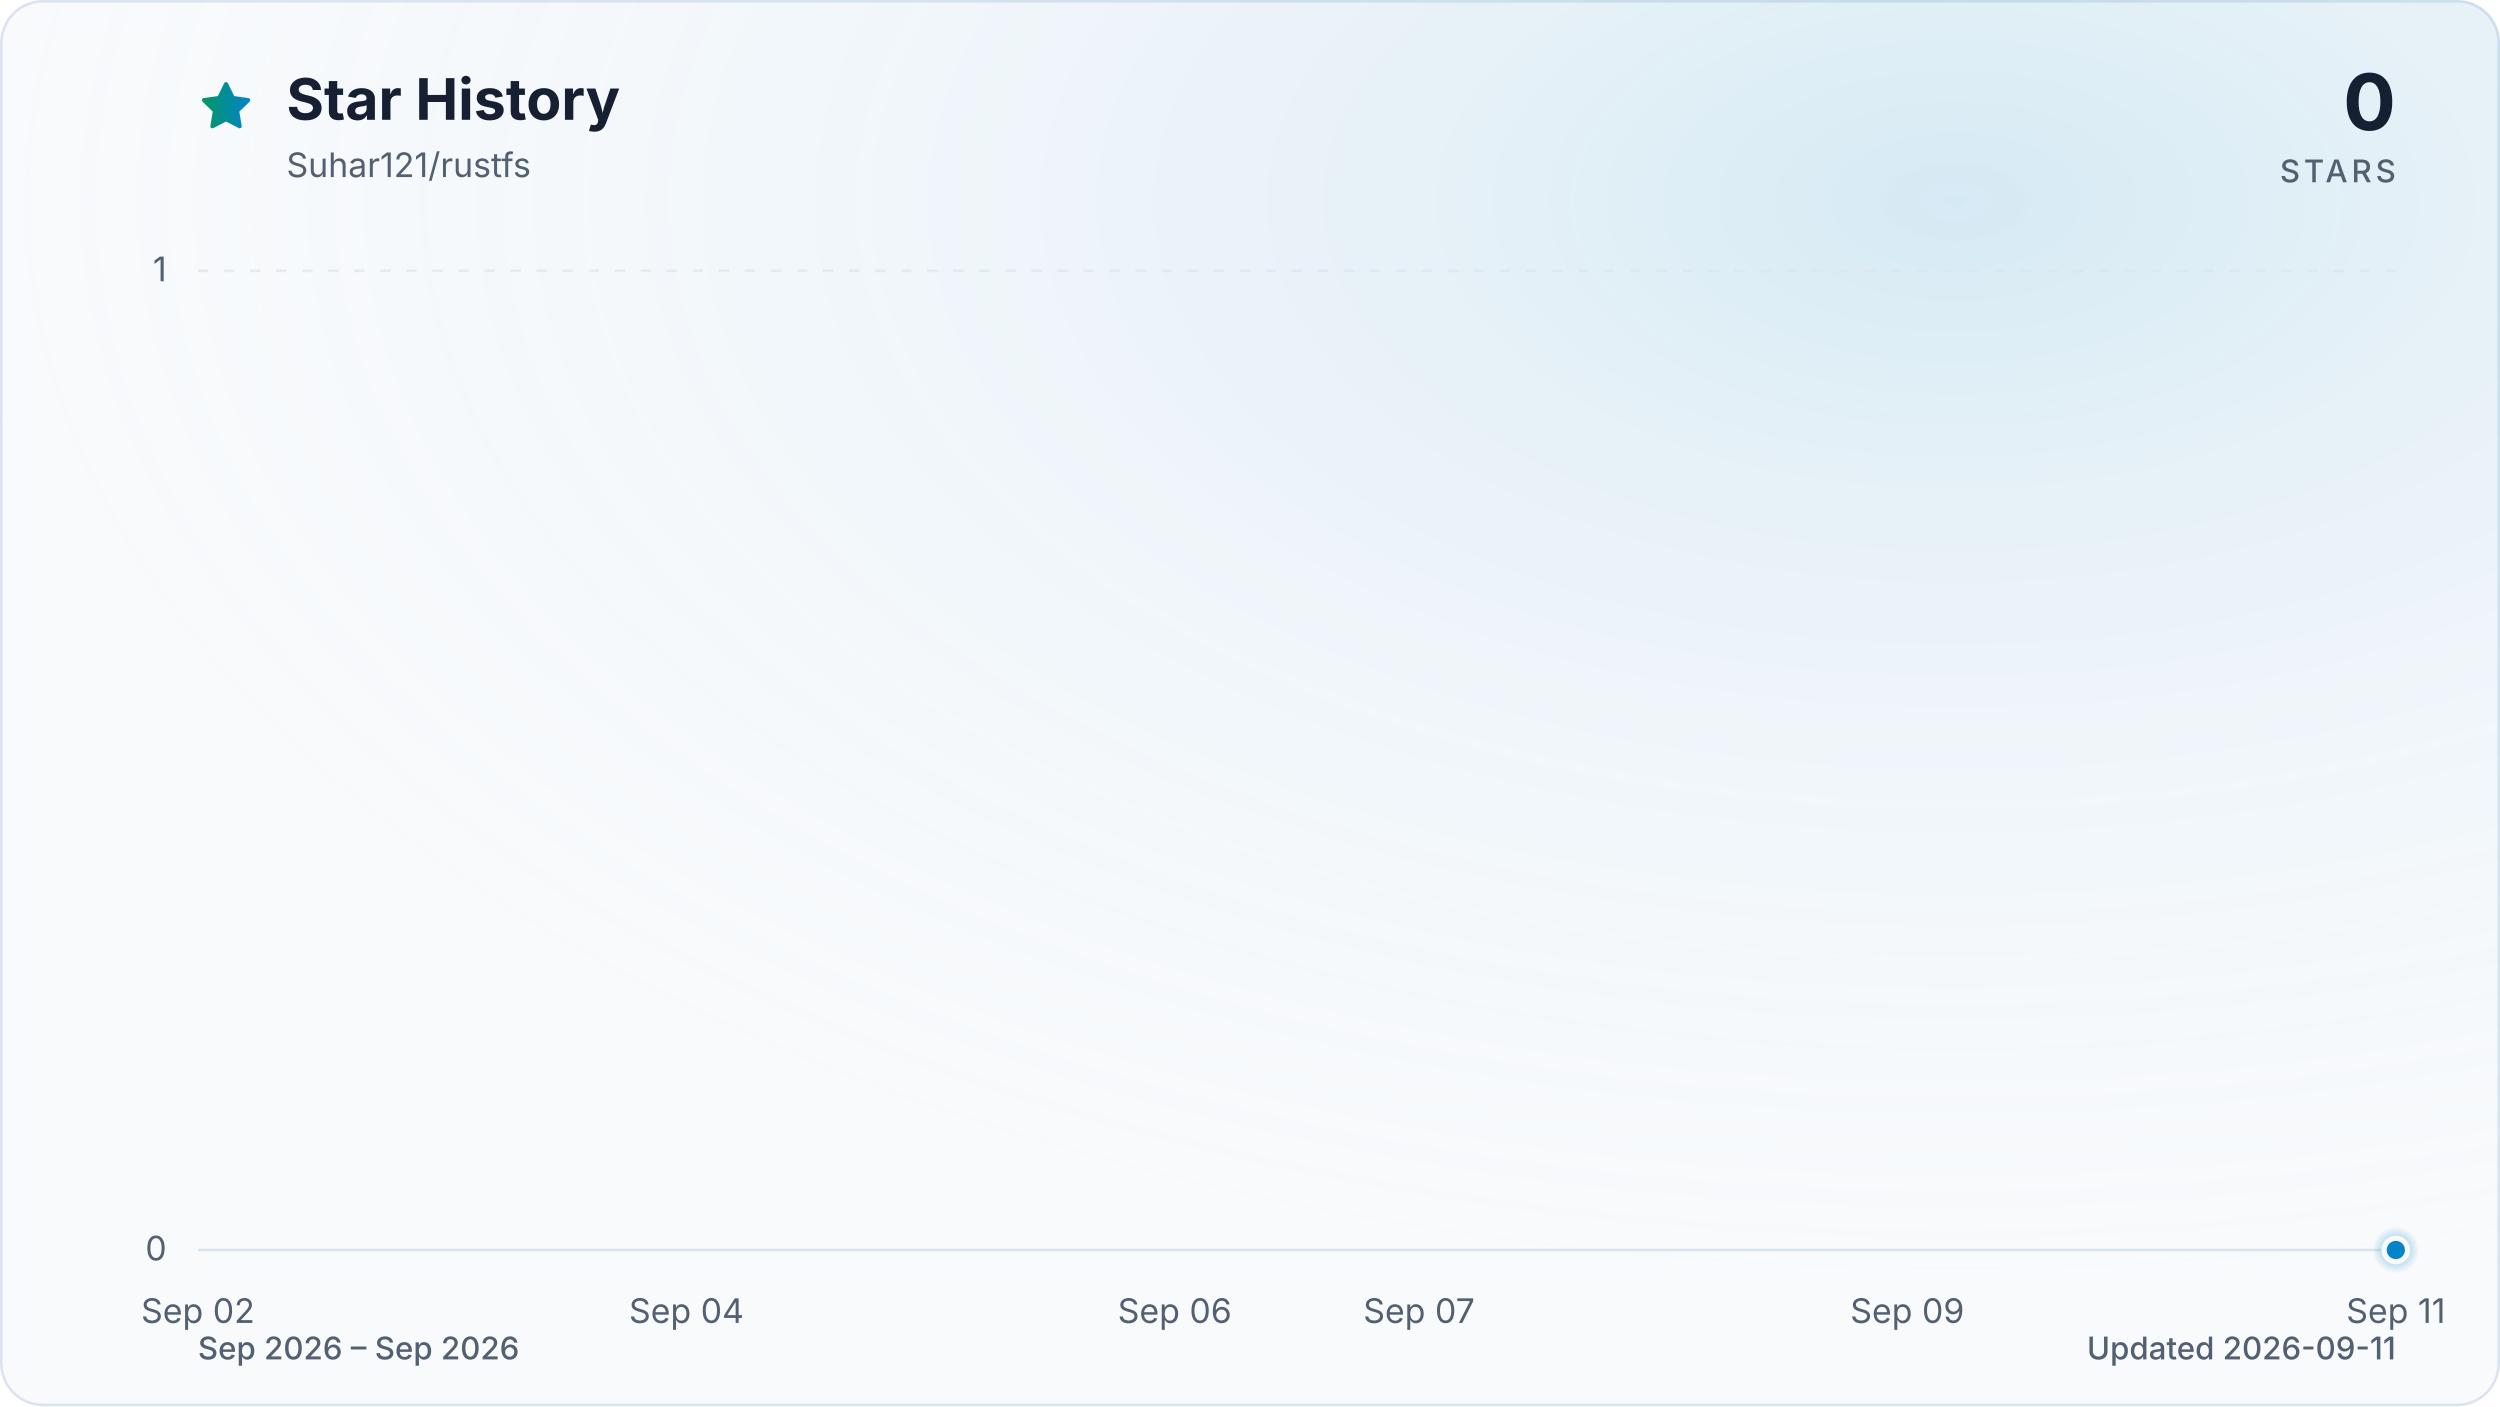
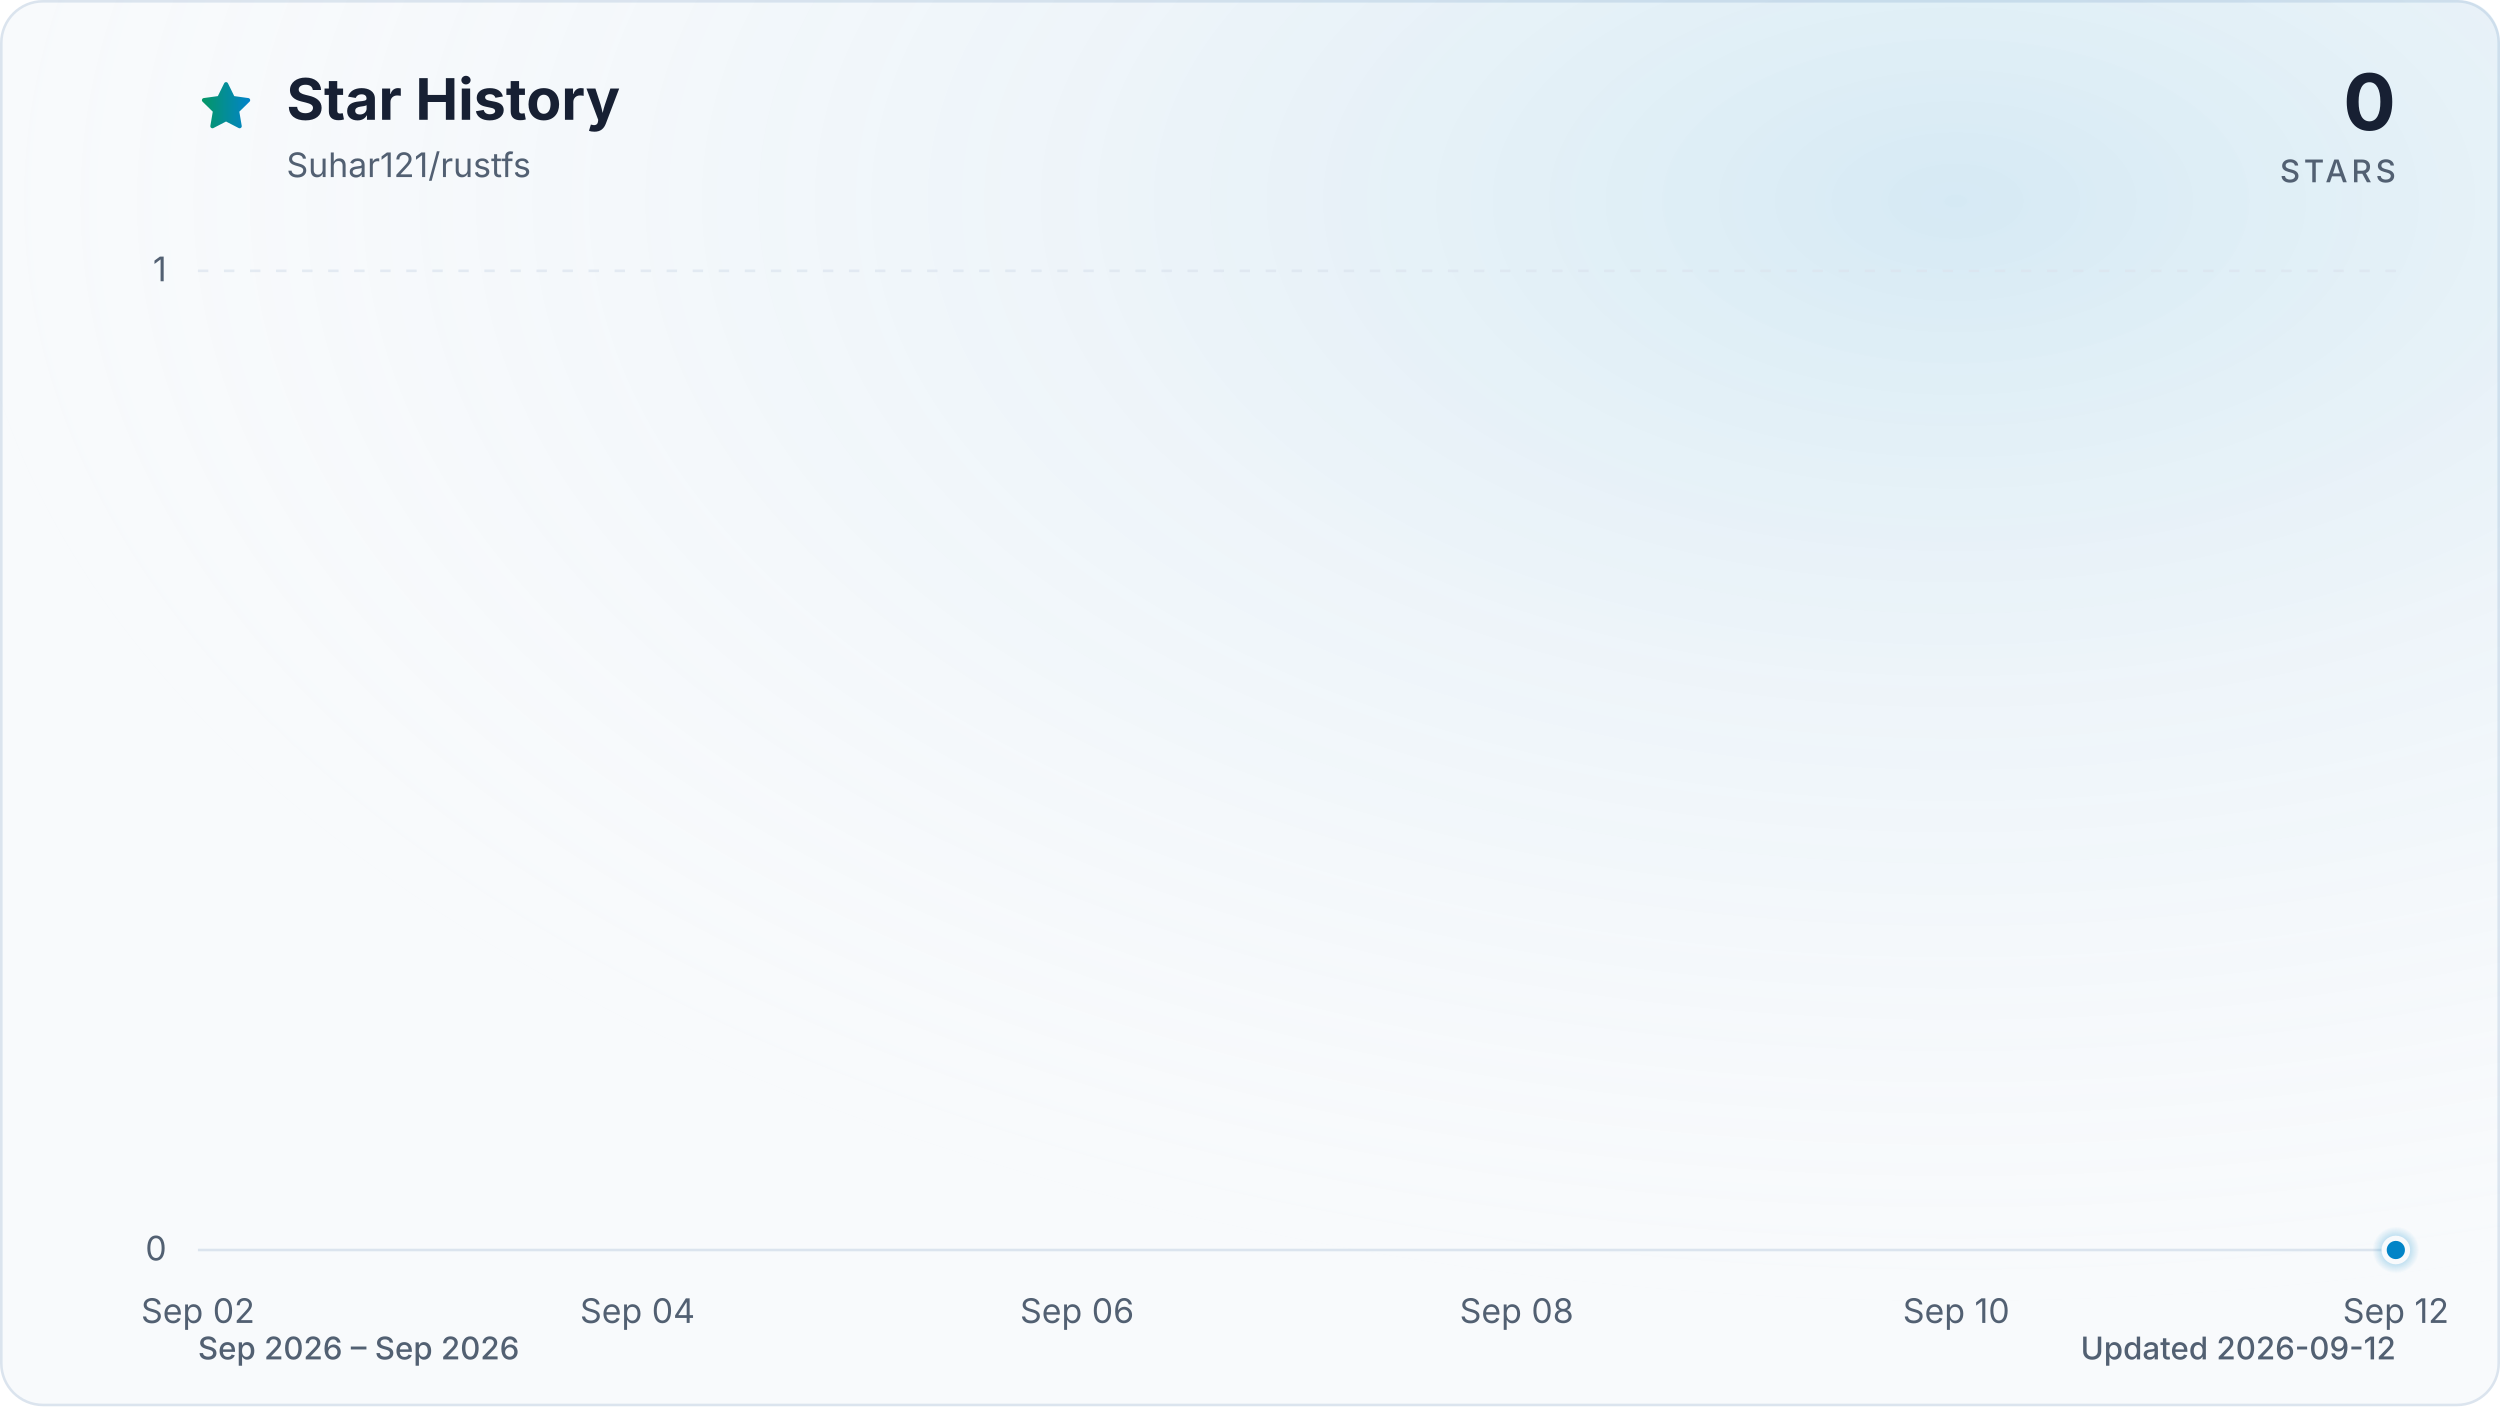
<svg xmlns="http://www.w3.org/2000/svg" viewBox="0 0 960 540" role="img" aria-labelledby="title description" data-style="gradient" data-variant="glow" data-animated="true">
  <defs>
    <linearGradient id="trend" x1="0" y1="0" x2="1" y2="0">
      <stop offset="0%" stop-color="#059669" />
      <stop offset="100%" stop-color="#0284c7" />
    </linearGradient>
    <linearGradient id="area" x1="0" y1="0" x2="0" y2="1">
      <stop offset="0%" stop-color="#059669" stop-opacity="0.30" />
      <stop offset="55%" stop-color="#0284c7" stop-opacity="0.10" />
      <stop offset="100%" stop-color="#0284c7" stop-opacity="0.01" />
    </linearGradient>
    <radialGradient id="marker-halo" cx="50%" cy="50%" r="50%">
      <stop offset="0%" stop-color="#0284c7" stop-opacity="0.55" />
      <stop offset="100%" stop-color="#0284c7" stop-opacity="0" />
    </radialGradient>
    <radialGradient id="surface-glow" cx="78%" cy="14%" r="80%">
      <stop offset="0%" stop-color="#0284c7" stop-opacity="0.14" />
      <stop offset="100%" stop-color="#f8fafc" stop-opacity="0" />
    </radialGradient>
    <filter id="trend-glow" x="-20%" y="-20%" width="140%" height="140%">
      <feGaussianBlur stdDeviation="7" />
    </filter>
  </defs>
  <style>
.trend-enter{transform-box:fill-box;transform-origin:center;animation:trend-enter 520ms cubic-bezier(0.16,1,0.3,1)}
.marker-enter{transform-box:fill-box;transform-origin:center;animation:marker-enter 320ms cubic-bezier(0.16,1,0.3,1) 200ms both}
.marker-pulse{transform-box:fill-box;transform-origin:center;animation:marker-pulse 2.6s ease-out infinite}
@keyframes trend-enter{from{opacity:.35;transform:translateY(10px)}to{opacity:1;transform:translateY(0)}}
@keyframes marker-enter{from{opacity:0;transform:scale(.4)}to{opacity:1;transform:scale(1)}}
@keyframes marker-pulse{0%{opacity:.5;transform:scale(.7)}70%,100%{opacity:0;transform:scale(2.1)}}
@media (prefers-reduced-motion:reduce){.trend-enter,.marker-enter,.marker-pulse{animation:none!important}}
@media (prefers-reduced-motion:reduce){.marker-pulse{opacity:0}}
</style>
  <rect x="0.5" y="0.5" width="959" height="539" fill="#f8fafc" stroke="#dbe4ee" stroke-width="1" rx="16" />
  <rect width="960" height="540" fill="url(#surface-glow)" rx="16" />
  <path d="M12 2.6l2.9 5.9 6.5.9-4.7 4.6 1.1 6.5-5.8-3-5.8 3 1.1-6.5-4.7-4.6 6.5-.9L12 2.6Z" transform="translate(76 30) scale(.9)" fill="url(#trend)" stroke="url(#trend)" stroke-width="1.8" stroke-linejoin="round" aria-hidden="true" />
  <text x="110" y="46" fill="#172033" font-family="ui-sans-serif, system-ui, -apple-system, BlinkMacSystemFont, 'Segoe UI', sans-serif" font-size="22" font-weight="700">Star History</text>
  <text x="110" y="68" fill="#526072" font-family="ui-sans-serif, system-ui, -apple-system, BlinkMacSystemFont, 'Segoe UI', sans-serif" font-size="13">Suhar121/rustfs</text>
  <text x="920" y="50" fill="#172033" font-family="ui-sans-serif, system-ui, -apple-system, BlinkMacSystemFont, 'Segoe UI', sans-serif" font-size="30" font-weight="700" text-anchor="end">0</text>
  <text x="920" y="70" fill="#526072" font-family="ui-sans-serif, system-ui, -apple-system, BlinkMacSystemFont, 'Segoe UI', sans-serif" font-size="12" font-weight="500" letter-spacing="1.5" text-anchor="end">STARS</text>
  <line x1="76" y1="480.0" x2="920" y2="480.0" stroke="#dbe4ee" stroke-width="1" stroke-dasharray="0" opacity="1" />
  <text x="64" y="484.0" fill="#526072" font-family="ui-sans-serif, system-ui, -apple-system, BlinkMacSystemFont, 'Segoe UI', sans-serif" font-size="13" text-anchor="end">0</text>
  <line x1="76" y1="104.0" x2="920" y2="104.0" stroke="#dbe4ee" stroke-width="1" stroke-dasharray="4 6" opacity="0.7" />
  <text x="64" y="108.0" fill="#526072" font-family="ui-sans-serif, system-ui, -apple-system, BlinkMacSystemFont, 'Segoe UI', sans-serif" font-size="13" text-anchor="end">1</text>
  <text x="76.0" y="508" fill="#526072" font-family="ui-sans-serif, system-ui, -apple-system, BlinkMacSystemFont, 'Segoe UI', sans-serif" font-size="13" text-anchor="middle">Sep 02</text>
-   <text x="263.6" y="508" fill="#526072" font-family="ui-sans-serif, system-ui, -apple-system, BlinkMacSystemFont, 'Segoe UI', sans-serif" font-size="13" text-anchor="middle">Sep 04</text>
-   <text x="451.1" y="508" fill="#526072" font-family="ui-sans-serif, system-ui, -apple-system, BlinkMacSystemFont, 'Segoe UI', sans-serif" font-size="13" text-anchor="middle">Sep 06</text>
-   <text x="544.9" y="508" fill="#526072" font-family="ui-sans-serif, system-ui, -apple-system, BlinkMacSystemFont, 'Segoe UI', sans-serif" font-size="13" text-anchor="middle">Sep 07</text>
-   <text x="732.4" y="508" fill="#526072" font-family="ui-sans-serif, system-ui, -apple-system, BlinkMacSystemFont, 'Segoe UI', sans-serif" font-size="13" text-anchor="middle">Sep 09</text>
-   <text x="920.0" y="508" fill="#526072" font-family="ui-sans-serif, system-ui, -apple-system, BlinkMacSystemFont, 'Segoe UI', sans-serif" font-size="13" text-anchor="middle">Sep 11</text>
+   <text x="244.8" y="508" fill="#526072" font-family="ui-sans-serif, system-ui, -apple-system, BlinkMacSystemFont, 'Segoe UI', sans-serif" font-size="13" text-anchor="middle">Sep 04</text>
+   <text x="413.6" y="508" fill="#526072" font-family="ui-sans-serif, system-ui, -apple-system, BlinkMacSystemFont, 'Segoe UI', sans-serif" font-size="13" text-anchor="middle">Sep 06</text>
+   <text x="582.4" y="508" fill="#526072" font-family="ui-sans-serif, system-ui, -apple-system, BlinkMacSystemFont, 'Segoe UI', sans-serif" font-size="13" text-anchor="middle">Sep 08</text>
+   <text x="751.2" y="508" fill="#526072" font-family="ui-sans-serif, system-ui, -apple-system, BlinkMacSystemFont, 'Segoe UI', sans-serif" font-size="13" text-anchor="middle">Sep 10</text>
+   <text x="920.0" y="508" fill="#526072" font-family="ui-sans-serif, system-ui, -apple-system, BlinkMacSystemFont, 'Segoe UI', sans-serif" font-size="13" text-anchor="middle">Sep 12</text>
  <g class="trend-enter">
-     <path d="M 76.0 480.0 C 107.3 480.0, 138.5 480.0, 169.8 480.0 C 201.0 480.0, 232.3 480.0, 263.6 480.0 C 294.8 480.0, 326.1 480.0, 357.3 480.0 C 388.6 480.0, 419.9 480.0, 451.1 480.0 C 482.4 480.0, 513.6 480.0, 544.9 480.0 C 576.1 480.0, 607.4 480.0, 638.7 480.0 C 669.9 480.0, 701.2 480.0, 732.4 480.0 C 763.7 480.0, 795.0 480.0, 826.2 480.0 C 857.5 480.0, 888.7 480.0, 920.0 480.0 L 920.0 480.0 L 76.0 480.0 Z" fill="url(#area)" />
-     <path d="M 76.0 480.0 C 107.3 480.0, 138.5 480.0, 169.8 480.0 C 201.0 480.0, 232.3 480.0, 263.6 480.0 C 294.8 480.0, 326.1 480.0, 357.3 480.0 C 388.6 480.0, 419.9 480.0, 451.1 480.0 C 482.4 480.0, 513.6 480.0, 544.9 480.0 C 576.1 480.0, 607.4 480.0, 638.7 480.0 C 669.9 480.0, 701.2 480.0, 732.4 480.0 C 763.7 480.0, 795.0 480.0, 826.2 480.0 C 857.5 480.0, 888.7 480.0, 920.0 480.0" fill="none" stroke="url(#trend)" stroke-width="12" stroke-linecap="round" stroke-linejoin="round" opacity="0.16" filter="url(#trend-glow)" />
-     <path d="M 76.0 480.0 C 107.3 480.0, 138.5 480.0, 169.8 480.0 C 201.0 480.0, 232.3 480.0, 263.6 480.0 C 294.8 480.0, 326.1 480.0, 357.3 480.0 C 388.6 480.0, 419.9 480.0, 451.1 480.0 C 482.4 480.0, 513.6 480.0, 544.9 480.0 C 576.1 480.0, 607.4 480.0, 638.7 480.0 C 669.9 480.0, 701.2 480.0, 732.4 480.0 C 763.7 480.0, 795.0 480.0, 826.2 480.0 C 857.5 480.0, 888.7 480.0, 920.0 480.0" fill="none" stroke="url(#trend)" stroke-width="3" stroke-linecap="round" stroke-linejoin="round" />
+     <path d="M 76.0 480.0 C 104.1 480.0, 132.3 480.0, 160.4 480.0 C 188.5 480.0, 216.7 480.0, 244.8 480.0 C 272.9 480.0, 301.1 480.0, 329.2 480.0 C 357.3 480.0, 385.5 480.0, 413.6 480.0 C 441.7 480.0, 469.9 480.0, 498.0 480.0 C 526.1 480.0, 554.3 480.0, 582.4 480.0 C 610.5 480.0, 638.7 480.0, 666.8 480.0 C 694.9 480.0, 723.1 480.0, 751.2 480.0 C 779.3 480.0, 807.5 480.0, 835.6 480.0 C 863.7 480.0, 891.9 480.0, 920.0 480.0 L 920.0 480.0 L 76.0 480.0 Z" fill="url(#area)" />
+     <path d="M 76.0 480.0 C 104.1 480.0, 132.3 480.0, 160.4 480.0 C 188.5 480.0, 216.7 480.0, 244.8 480.0 C 272.9 480.0, 301.1 480.0, 329.2 480.0 C 357.3 480.0, 385.5 480.0, 413.6 480.0 C 441.7 480.0, 469.9 480.0, 498.0 480.0 C 526.1 480.0, 554.3 480.0, 582.4 480.0 C 610.5 480.0, 638.7 480.0, 666.8 480.0 C 694.9 480.0, 723.1 480.0, 751.2 480.0 C 779.3 480.0, 807.5 480.0, 835.6 480.0 C 863.7 480.0, 891.9 480.0, 920.0 480.0" fill="none" stroke="url(#trend)" stroke-width="12" stroke-linecap="round" stroke-linejoin="round" opacity="0.16" filter="url(#trend-glow)" />
+     <path d="M 76.0 480.0 C 104.1 480.0, 132.3 480.0, 160.4 480.0 C 188.5 480.0, 216.7 480.0, 244.8 480.0 C 272.9 480.0, 301.1 480.0, 329.2 480.0 C 357.3 480.0, 385.5 480.0, 413.6 480.0 C 441.7 480.0, 469.9 480.0, 498.0 480.0 C 526.1 480.0, 554.3 480.0, 582.4 480.0 C 610.5 480.0, 638.7 480.0, 666.8 480.0 C 694.9 480.0, 723.1 480.0, 751.2 480.0 C 779.3 480.0, 807.5 480.0, 835.6 480.0 C 863.7 480.0, 891.9 480.0, 920.0 480.0" fill="none" stroke="url(#trend)" stroke-width="3" stroke-linecap="round" stroke-linejoin="round" />
  </g>
  <g class="marker-enter">
    <circle class="marker-pulse" cx="920.0" cy="480.0" r="9" fill="url(#marker-halo)" />
    <circle cx="920.0" cy="480.0" r="4.5" fill="#0284c7" stroke="#f8fafc" stroke-width="2" />
  </g>
  <text x="76" y="522" fill="#526072" font-family="ui-sans-serif, system-ui, -apple-system, BlinkMacSystemFont, 'Segoe UI', sans-serif" font-size="12" font-weight="500">Sep 2026 – Sep 2026</text>
-   <text x="920" y="522" fill="#526072" font-family="ui-sans-serif, system-ui, -apple-system, BlinkMacSystemFont, 'Segoe UI', sans-serif" font-size="12" font-weight="500" text-anchor="end">Updated 2026-09-11</text>
+   <text x="920" y="522" fill="#526072" font-family="ui-sans-serif, system-ui, -apple-system, BlinkMacSystemFont, 'Segoe UI', sans-serif" font-size="12" font-weight="500" text-anchor="end">Updated 2026-09-12</text>
</svg>
